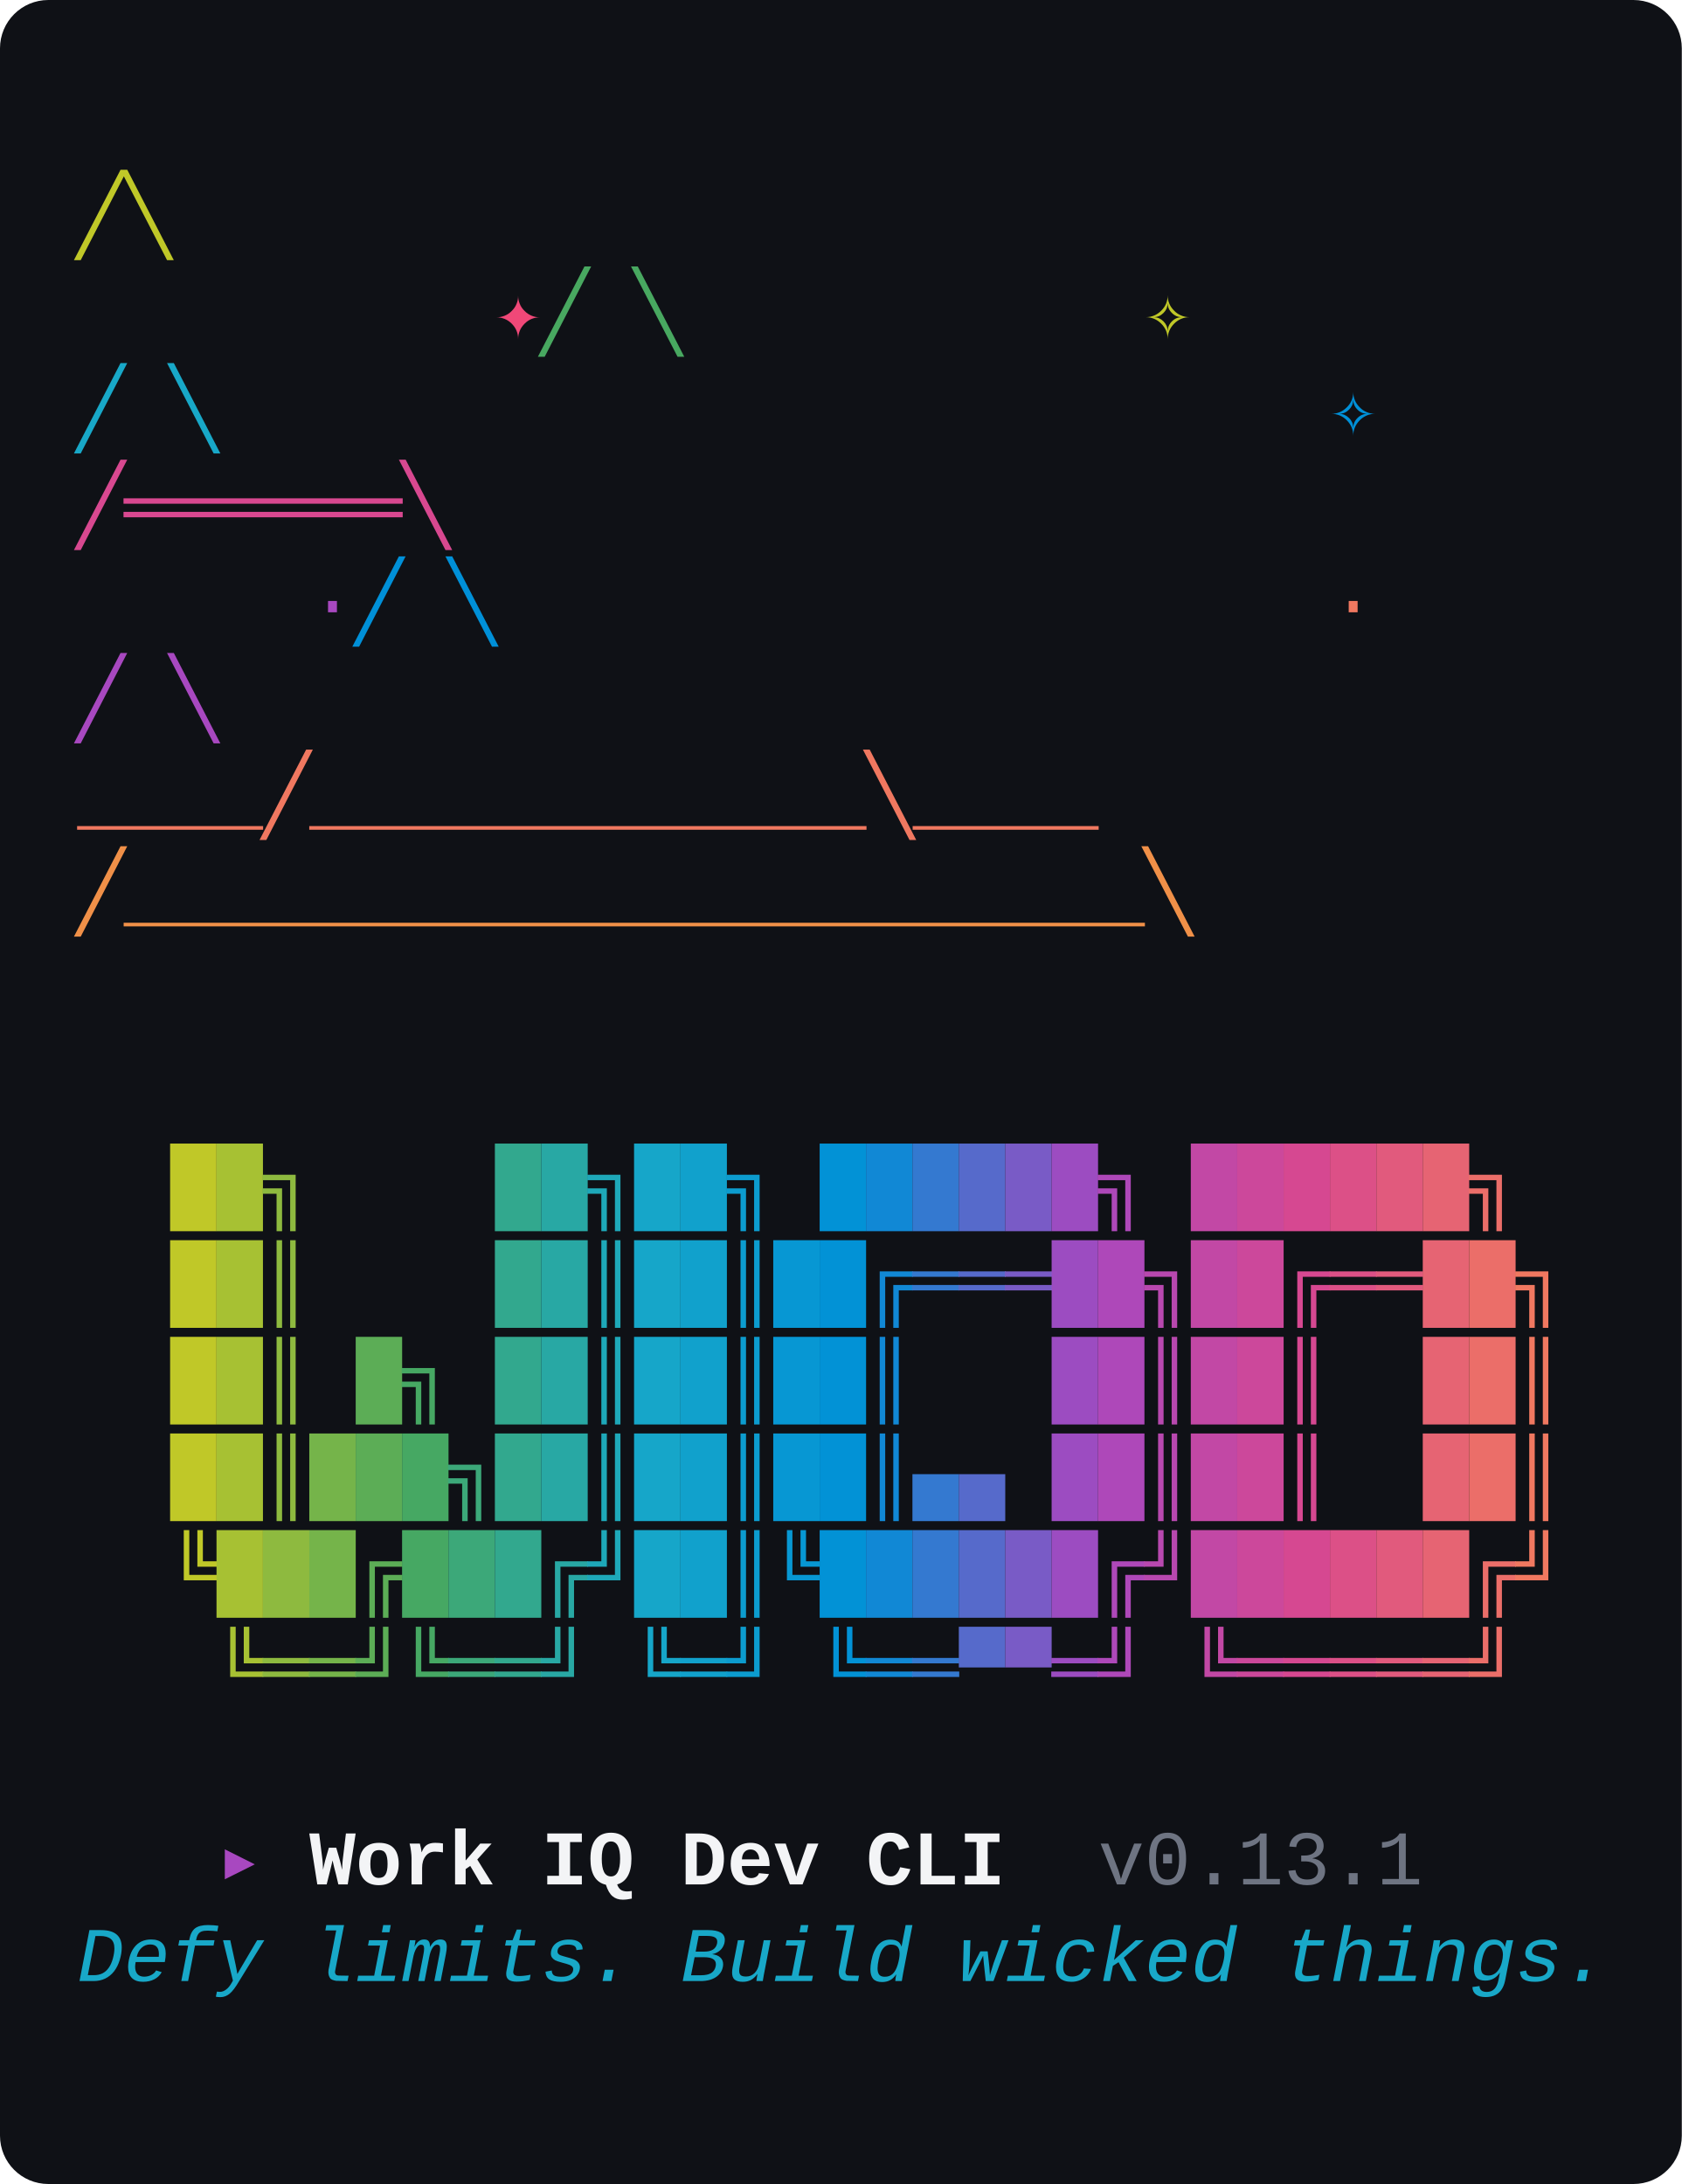
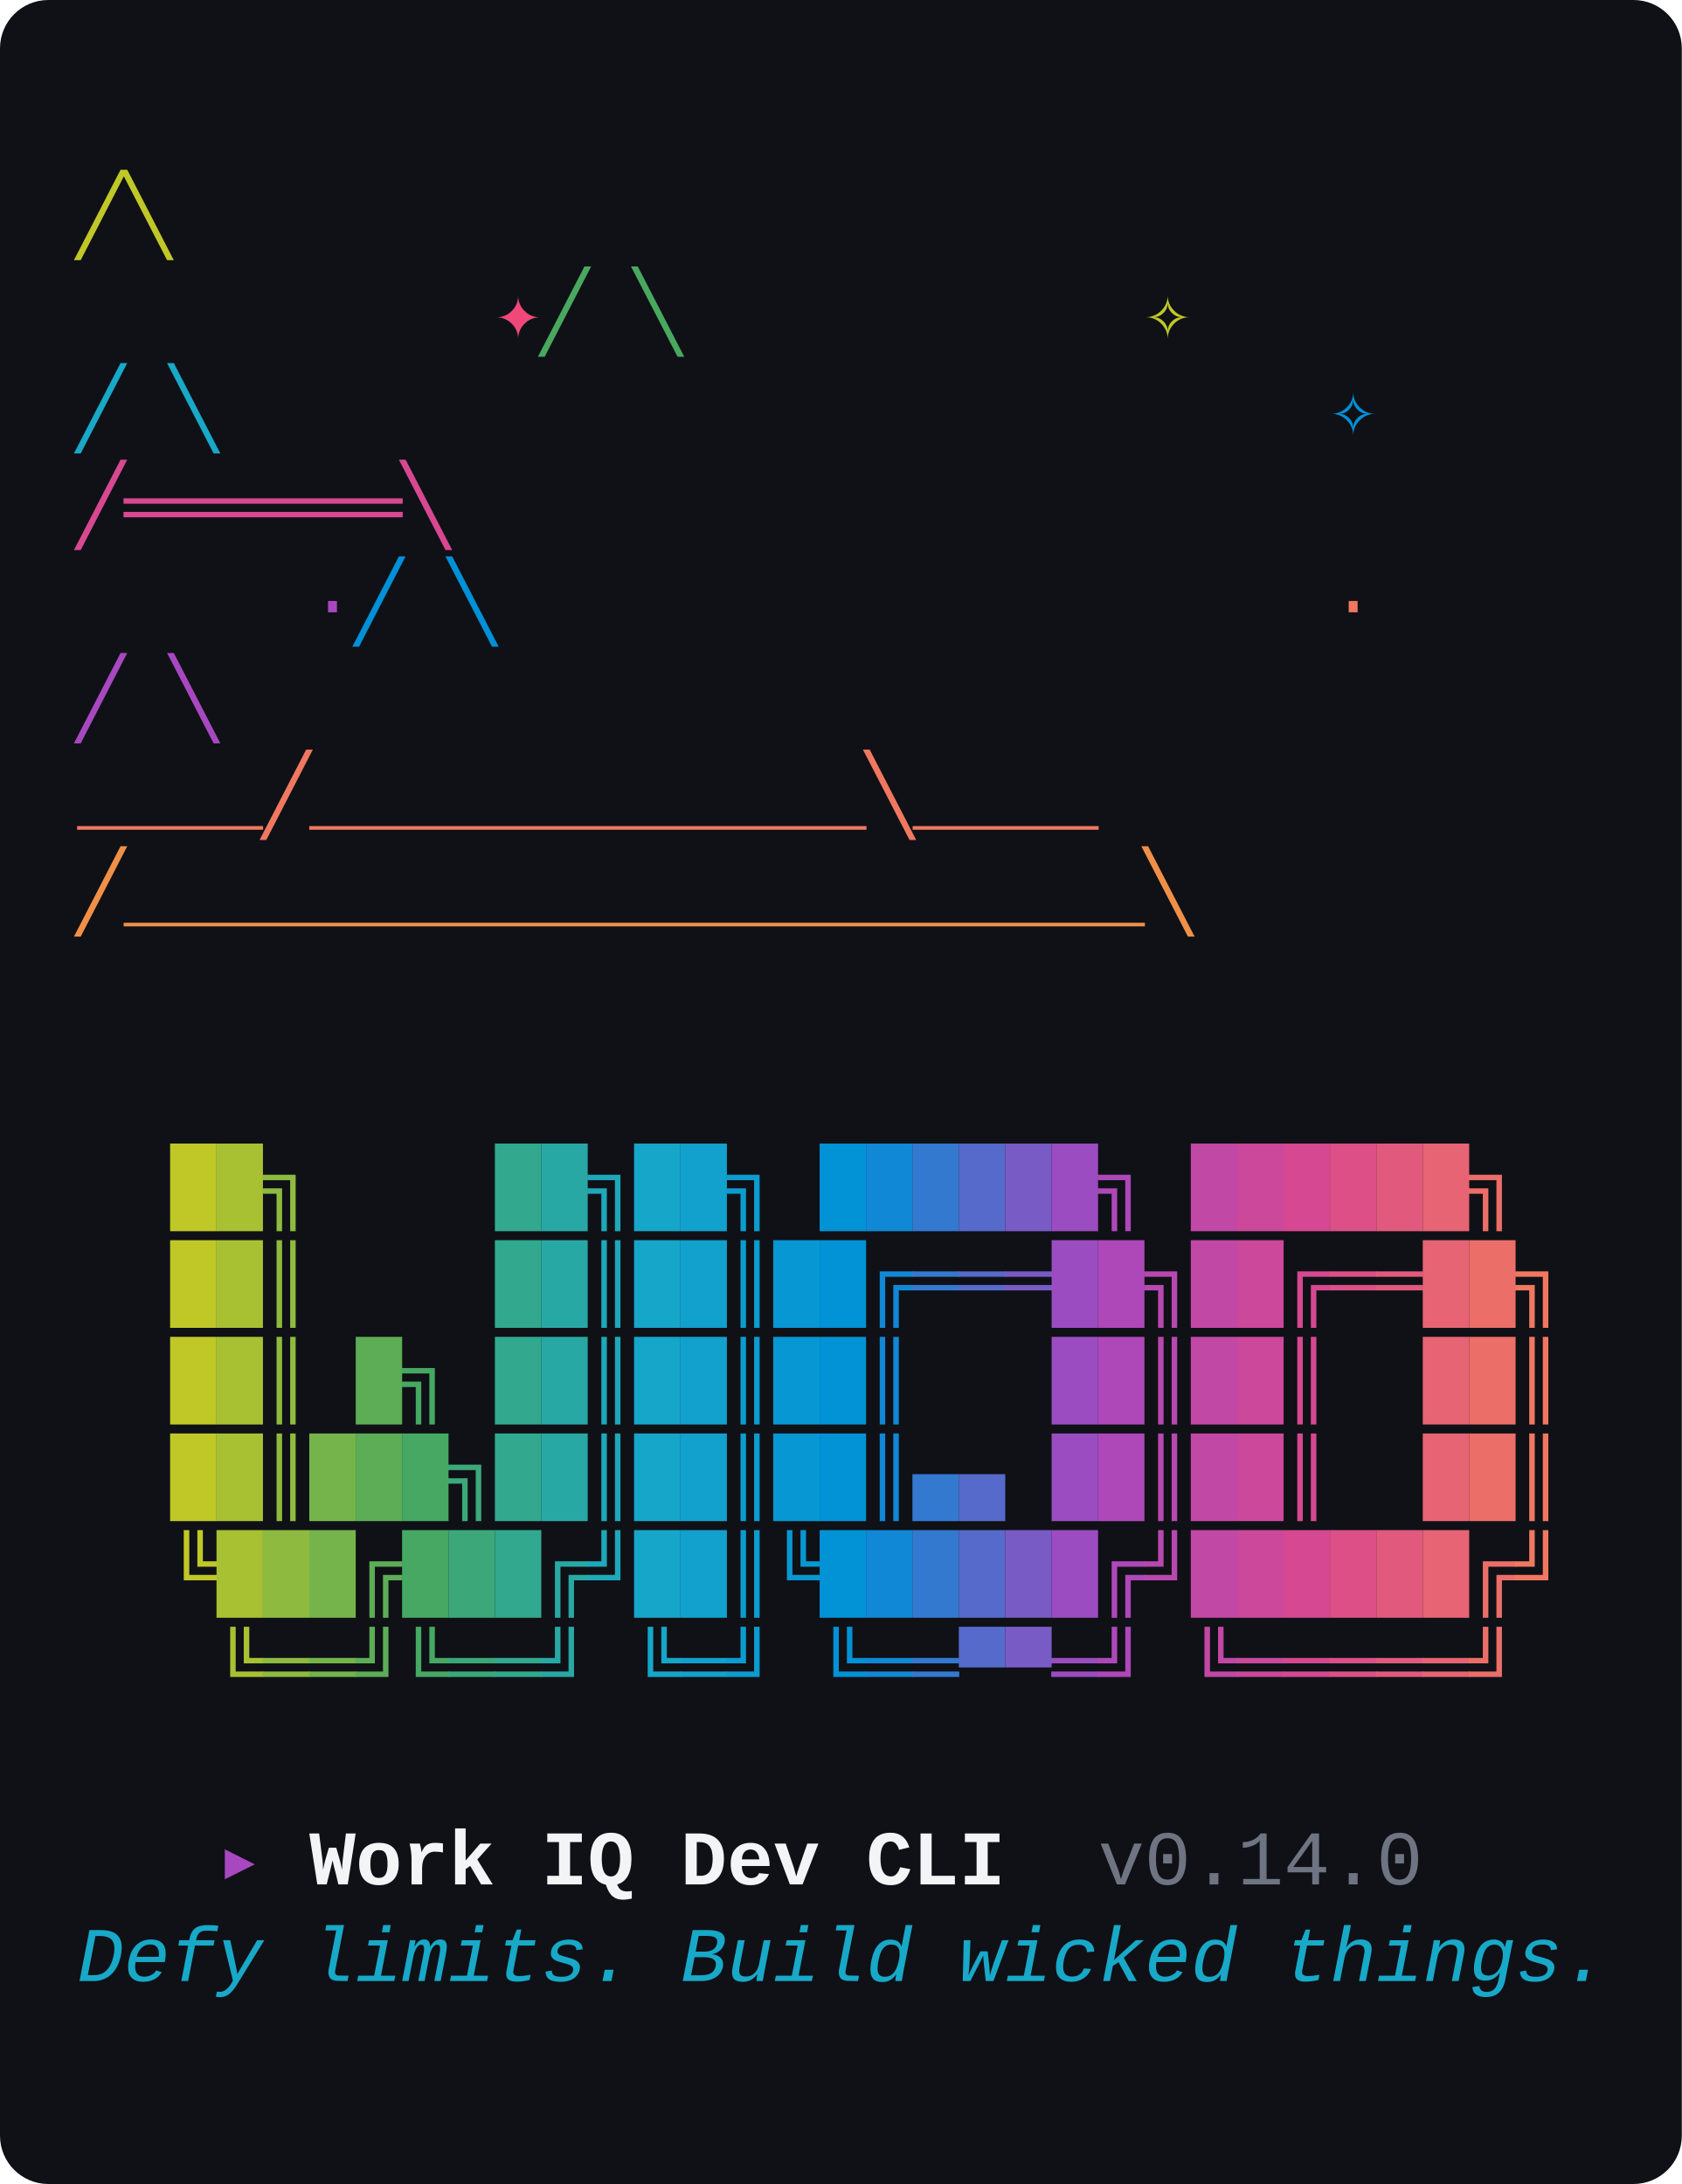
<svg xmlns="http://www.w3.org/2000/svg" viewBox="0 0 348 452" width="348" height="452" role="img" aria-label="wiqd CLI banner: witch hat above the WIQD wordmark, with the tagline Defy limits. Build wicked things.">
  <style>text{font-family:"JetBrains Mono","Fira Code","Cascadia Mono","SFMono-Regular",Menlo,Consolas,"Liberation Mono",monospace;font-size:16px;white-space:pre;}</style>
  <rect width="100%" height="100%" rx="10" ry="10" fill="#0F1116" />
  <text y="50">
    <tspan x="16.0" fill="#C0C828">               ╱╲              </tspan>
  </text>
  <text y="70">
    <tspan x="16.0" fill="#48A860">         </tspan>
    <tspan x="102.4" fill="#F04878">✦</tspan>
    <tspan x="112.0" fill="#48A860">    ╱  ╲     </tspan>
    <tspan x="236.8" fill="#C0C828">✧</tspan>
    <tspan x="246.4" fill="#48A860">       </tspan>
  </text>
  <text y="90">
    <tspan x="16.0" fill="#18A8C8">             ╱    ╲        </tspan>
    <tspan x="275.2" fill="#0090D8">✧</tspan>
    <tspan x="284.8" fill="#18A8C8">   </tspan>
  </text>
  <text y="110">
    <tspan x="16.0" fill="#D84890">            ╱══════╲           </tspan>
  </text>
  <text y="130">
    <tspan x="16.0" fill="#0090D8">     </tspan>
    <tspan x="64.0" fill="#A848C0">·</tspan>
    <tspan x="73.6" fill="#0090D8">     ╱        ╲      </tspan>
    <tspan x="275.2" fill="#F07860">·</tspan>
    <tspan x="284.8" fill="#0090D8">   </tspan>
  </text>
  <text y="150">
    <tspan x="16.0" fill="#A848C0">          ╱          ╲         </tspan>
  </text>
  <text y="170">
    <tspan x="16.0" fill="#F07860">     ____╱____________╲____    </tspan>
  </text>
  <text y="190">
    <tspan x="16.0" fill="#F09048">    ╱______________________╲   </tspan>
  </text>
  <text y="250">
    <tspan x="16.0" fill="#0F1116">  </tspan>
    <tspan x="35.2" fill="#C0C828">█</tspan>
    <tspan x="44.8" fill="#A7C133">█</tspan>
    <tspan x="54.4" fill="#8EBA3F">╗</tspan>
    <tspan x="64.0" fill="#0F1116">    </tspan>
    <tspan x="102.4" fill="#32A88E">█</tspan>
    <tspan x="112.0" fill="#28A8A4">█</tspan>
    <tspan x="121.6" fill="#1EA8B9">╗</tspan>
    <tspan x="131.2" fill="#16A6C9">█</tspan>
    <tspan x="140.8" fill="#11A1CC">█</tspan>
    <tspan x="150.4" fill="#0C9CCF">╗</tspan>
    <tspan x="160.0" fill="#0F1116"> </tspan>
    <tspan x="169.6" fill="#0292D6">█</tspan>
    <tspan x="179.2" fill="#1188D5">█</tspan>
    <tspan x="188.8" fill="#3479D0">█</tspan>
    <tspan x="198.4" fill="#566ACB">█</tspan>
    <tspan x="208.0" fill="#795BC6">█</tspan>
    <tspan x="217.6" fill="#9C4CC1">█</tspan>
    <tspan x="227.2" fill="#AE48B9">╗</tspan>
    <tspan x="236.8" fill="#0F1116"> </tspan>
    <tspan x="246.4" fill="#C248A5">█</tspan>
    <tspan x="256.0" fill="#CC489B">█</tspan>
    <tspan x="265.6" fill="#D64891">█</tspan>
    <tspan x="275.2" fill="#DC5087">█</tspan>
    <tspan x="284.8" fill="#E15A7D">█</tspan>
    <tspan x="294.4" fill="#E66473">█</tspan>
    <tspan x="304.0" fill="#EB6E69">╗</tspan>
    <tspan x="313.6" fill="#0F1116"> </tspan>
  </text>
  <text y="270">
    <tspan x="16.0" fill="#0F1116">  </tspan>
    <tspan x="35.2" fill="#C0C828">█</tspan>
    <tspan x="44.8" fill="#A7C133">█</tspan>
    <tspan x="54.4" fill="#8EBA3F">║</tspan>
    <tspan x="64.0" fill="#0F1116">    </tspan>
    <tspan x="102.4" fill="#32A88E">█</tspan>
    <tspan x="112.0" fill="#28A8A4">█</tspan>
    <tspan x="121.6" fill="#1EA8B9">║</tspan>
    <tspan x="131.2" fill="#16A6C9">█</tspan>
    <tspan x="140.8" fill="#11A1CC">█</tspan>
    <tspan x="150.4" fill="#0C9CCF">║</tspan>
    <tspan x="160.0" fill="#0797D3">█</tspan>
    <tspan x="169.6" fill="#0292D6">█</tspan>
    <tspan x="179.2" fill="#1188D5">╔</tspan>
    <tspan x="188.8" fill="#3479D0">═</tspan>
    <tspan x="198.4" fill="#566ACB">═</tspan>
    <tspan x="208.0" fill="#795BC6">═</tspan>
    <tspan x="217.6" fill="#9C4CC1">█</tspan>
    <tspan x="227.2" fill="#AE48B9">█</tspan>
    <tspan x="236.8" fill="#B848AF">╗</tspan>
    <tspan x="246.4" fill="#C248A5">█</tspan>
    <tspan x="256.0" fill="#CC489B">█</tspan>
    <tspan x="265.6" fill="#D64891">╔</tspan>
    <tspan x="275.2" fill="#DC5087">═</tspan>
    <tspan x="284.8" fill="#E15A7D">═</tspan>
    <tspan x="294.4" fill="#E66473">█</tspan>
    <tspan x="304.0" fill="#EB6E69">█</tspan>
    <tspan x="313.6" fill="#F07860">╗</tspan>
  </text>
  <text y="290">
    <tspan x="16.0" fill="#0F1116">  </tspan>
    <tspan x="35.2" fill="#C0C828">█</tspan>
    <tspan x="44.8" fill="#A7C133">█</tspan>
    <tspan x="54.4" fill="#8EBA3F">║</tspan>
    <tspan x="64.0" fill="#0F1116"> </tspan>
    <tspan x="73.6" fill="#5CAD56">█</tspan>
    <tspan x="83.2" fill="#46A863">╗</tspan>
    <tspan x="92.8" fill="#0F1116"> </tspan>
    <tspan x="102.4" fill="#32A88E">█</tspan>
    <tspan x="112.0" fill="#28A8A4">█</tspan>
    <tspan x="121.6" fill="#1EA8B9">║</tspan>
    <tspan x="131.2" fill="#16A6C9">█</tspan>
    <tspan x="140.8" fill="#11A1CC">█</tspan>
    <tspan x="150.4" fill="#0C9CCF">║</tspan>
    <tspan x="160.0" fill="#0797D3">█</tspan>
    <tspan x="169.6" fill="#0292D6">█</tspan>
    <tspan x="179.2" fill="#1188D5">║</tspan>
    <tspan x="188.8" fill="#0F1116">   </tspan>
    <tspan x="217.6" fill="#9C4CC1">█</tspan>
    <tspan x="227.2" fill="#AE48B9">█</tspan>
    <tspan x="236.8" fill="#B848AF">║</tspan>
    <tspan x="246.4" fill="#C248A5">█</tspan>
    <tspan x="256.0" fill="#CC489B">█</tspan>
    <tspan x="265.6" fill="#D64891">║</tspan>
    <tspan x="275.2" fill="#0F1116">  </tspan>
    <tspan x="294.4" fill="#E66473">█</tspan>
    <tspan x="304.0" fill="#EB6E69">█</tspan>
    <tspan x="313.6" fill="#F07860">║</tspan>
  </text>
  <text y="310">
    <tspan x="16.0" fill="#0F1116">  </tspan>
    <tspan x="35.2" fill="#C0C828">█</tspan>
    <tspan x="44.8" fill="#A7C133">█</tspan>
    <tspan x="54.4" fill="#8EBA3F">║</tspan>
    <tspan x="64.0" fill="#75B44A">█</tspan>
    <tspan x="73.6" fill="#5CAD56">█</tspan>
    <tspan x="83.2" fill="#46A863">█</tspan>
    <tspan x="92.8" fill="#3CA879">╗</tspan>
    <tspan x="102.4" fill="#32A88E">█</tspan>
    <tspan x="112.0" fill="#28A8A4">█</tspan>
    <tspan x="121.6" fill="#1EA8B9">║</tspan>
    <tspan x="131.2" fill="#16A6C9">█</tspan>
    <tspan x="140.8" fill="#11A1CC">█</tspan>
    <tspan x="150.4" fill="#0C9CCF">║</tspan>
    <tspan x="160.0" fill="#0797D3">█</tspan>
    <tspan x="169.6" fill="#0292D6">█</tspan>
    <tspan x="179.2" fill="#1188D5">║</tspan>
    <tspan x="188.8" fill="#3479D0">▄</tspan>
    <tspan x="198.4" fill="#566ACB">▄</tspan>
    <tspan x="208.0" fill="#0F1116"> </tspan>
    <tspan x="217.6" fill="#9C4CC1">█</tspan>
    <tspan x="227.2" fill="#AE48B9">█</tspan>
    <tspan x="236.8" fill="#B848AF">║</tspan>
    <tspan x="246.4" fill="#C248A5">█</tspan>
    <tspan x="256.0" fill="#CC489B">█</tspan>
    <tspan x="265.6" fill="#D64891">║</tspan>
    <tspan x="275.2" fill="#0F1116">  </tspan>
    <tspan x="294.4" fill="#E66473">█</tspan>
    <tspan x="304.0" fill="#EB6E69">█</tspan>
    <tspan x="313.6" fill="#F07860">║</tspan>
  </text>
  <text y="330">
    <tspan x="16.0" fill="#0F1116">  </tspan>
    <tspan x="35.2" fill="#C0C828">╚</tspan>
    <tspan x="44.8" fill="#A7C133">█</tspan>
    <tspan x="54.4" fill="#8EBA3F">█</tspan>
    <tspan x="64.0" fill="#75B44A">█</tspan>
    <tspan x="73.6" fill="#5CAD56">╔</tspan>
    <tspan x="83.2" fill="#46A863">█</tspan>
    <tspan x="92.8" fill="#3CA879">█</tspan>
    <tspan x="102.4" fill="#32A88E">█</tspan>
    <tspan x="112.0" fill="#28A8A4">╔</tspan>
    <tspan x="121.6" fill="#1EA8B9">╝</tspan>
    <tspan x="131.2" fill="#16A6C9">█</tspan>
    <tspan x="140.8" fill="#11A1CC">█</tspan>
    <tspan x="150.4" fill="#0C9CCF">║</tspan>
    <tspan x="160.0" fill="#0797D3">╚</tspan>
    <tspan x="169.6" fill="#0292D6">█</tspan>
    <tspan x="179.2" fill="#1188D5">█</tspan>
    <tspan x="188.8" fill="#3479D0">█</tspan>
    <tspan x="198.4" fill="#566ACB">█</tspan>
    <tspan x="208.0" fill="#795BC6">█</tspan>
    <tspan x="217.6" fill="#9C4CC1">█</tspan>
    <tspan x="227.2" fill="#AE48B9">╔</tspan>
    <tspan x="236.8" fill="#B848AF">╝</tspan>
    <tspan x="246.4" fill="#C248A5">█</tspan>
    <tspan x="256.0" fill="#CC489B">█</tspan>
    <tspan x="265.6" fill="#D64891">█</tspan>
    <tspan x="275.2" fill="#DC5087">█</tspan>
    <tspan x="284.8" fill="#E15A7D">█</tspan>
    <tspan x="294.4" fill="#E66473">█</tspan>
    <tspan x="304.0" fill="#EB6E69">╔</tspan>
    <tspan x="313.6" fill="#F07860">╝</tspan>
  </text>
  <text y="350">
    <tspan x="16.0" fill="#0F1116">   </tspan>
    <tspan x="44.8" fill="#A7C133">╚</tspan>
    <tspan x="54.4" fill="#8EBA3F">═</tspan>
    <tspan x="64.0" fill="#75B44A">═</tspan>
    <tspan x="73.6" fill="#5CAD56">╝</tspan>
    <tspan x="83.2" fill="#46A863">╚</tspan>
    <tspan x="92.8" fill="#3CA879">═</tspan>
    <tspan x="102.4" fill="#32A88E">═</tspan>
    <tspan x="112.0" fill="#28A8A4">╝</tspan>
    <tspan x="121.6" fill="#0F1116"> </tspan>
    <tspan x="131.2" fill="#16A6C9">╚</tspan>
    <tspan x="140.8" fill="#11A1CC">═</tspan>
    <tspan x="150.4" fill="#0C9CCF">╝</tspan>
    <tspan x="160.0" fill="#0F1116"> </tspan>
    <tspan x="169.6" fill="#0292D6">╚</tspan>
    <tspan x="179.2" fill="#1188D5">═</tspan>
    <tspan x="188.8" fill="#3479D0">═</tspan>
    <tspan x="198.4" fill="#566ACB">▀</tspan>
    <tspan x="208.0" fill="#795BC6">▀</tspan>
    <tspan x="217.6" fill="#9C4CC1">═</tspan>
    <tspan x="227.2" fill="#AE48B9">╝</tspan>
    <tspan x="236.8" fill="#0F1116"> </tspan>
    <tspan x="246.4" fill="#C248A5">╚</tspan>
    <tspan x="256.0" fill="#CC489B">═</tspan>
    <tspan x="265.6" fill="#D64891">═</tspan>
    <tspan x="275.2" fill="#DC5087">═</tspan>
    <tspan x="284.8" fill="#E15A7D">═</tspan>
    <tspan x="294.4" fill="#E66473">═</tspan>
    <tspan x="304.0" fill="#EB6E69">╝</tspan>
    <tspan x="313.6" fill="#0F1116"> </tspan>
  </text>
  <text y="390">
    <tspan x="16.0" fill="#0F1116">   </tspan>
    <tspan x="44.8" fill="#A848C0">▸ </tspan>
    <tspan x="64.0" fill="#F3F4F6" font-weight="700">Work IQ Dev CLI</tspan>
    <tspan x="208.0" fill="#0F1116">  </tspan>
-     <tspan x="227.2" fill="#6E7482">v0.13.1</tspan>
+     <tspan x="227.2" fill="#6E7482">v0.14.0</tspan>
  </text>
  <text y="410">
    <tspan x="16.0" fill="#18A8C8" font-style="italic">Defy limits. Build wicked things.</tspan>
  </text>
</svg>
